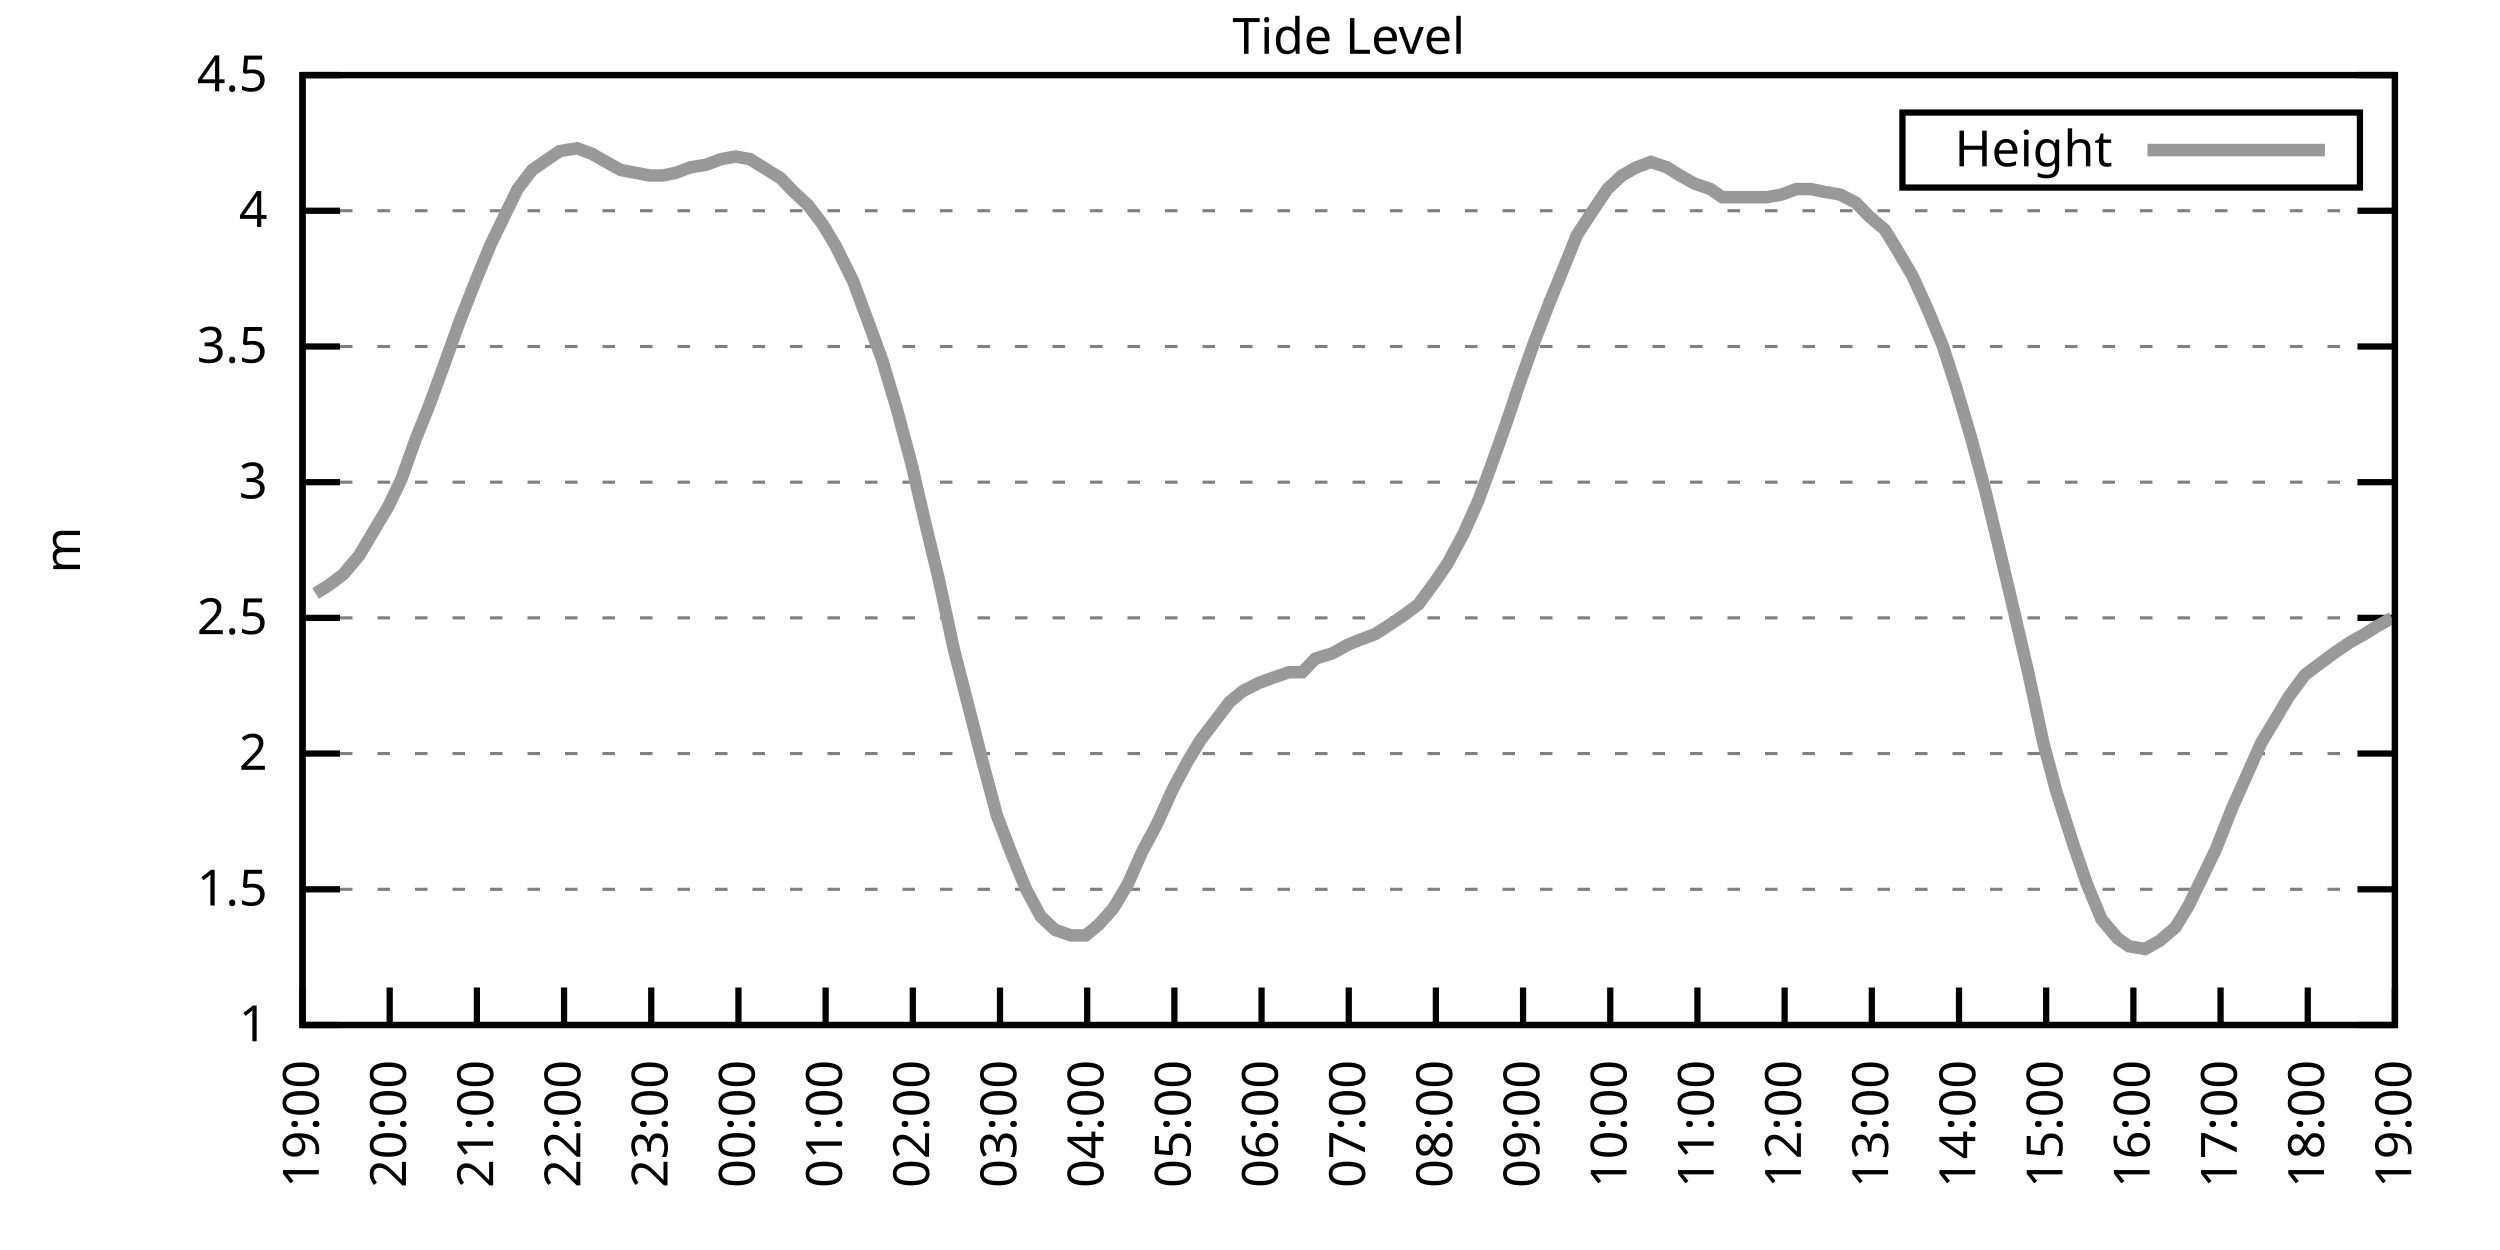
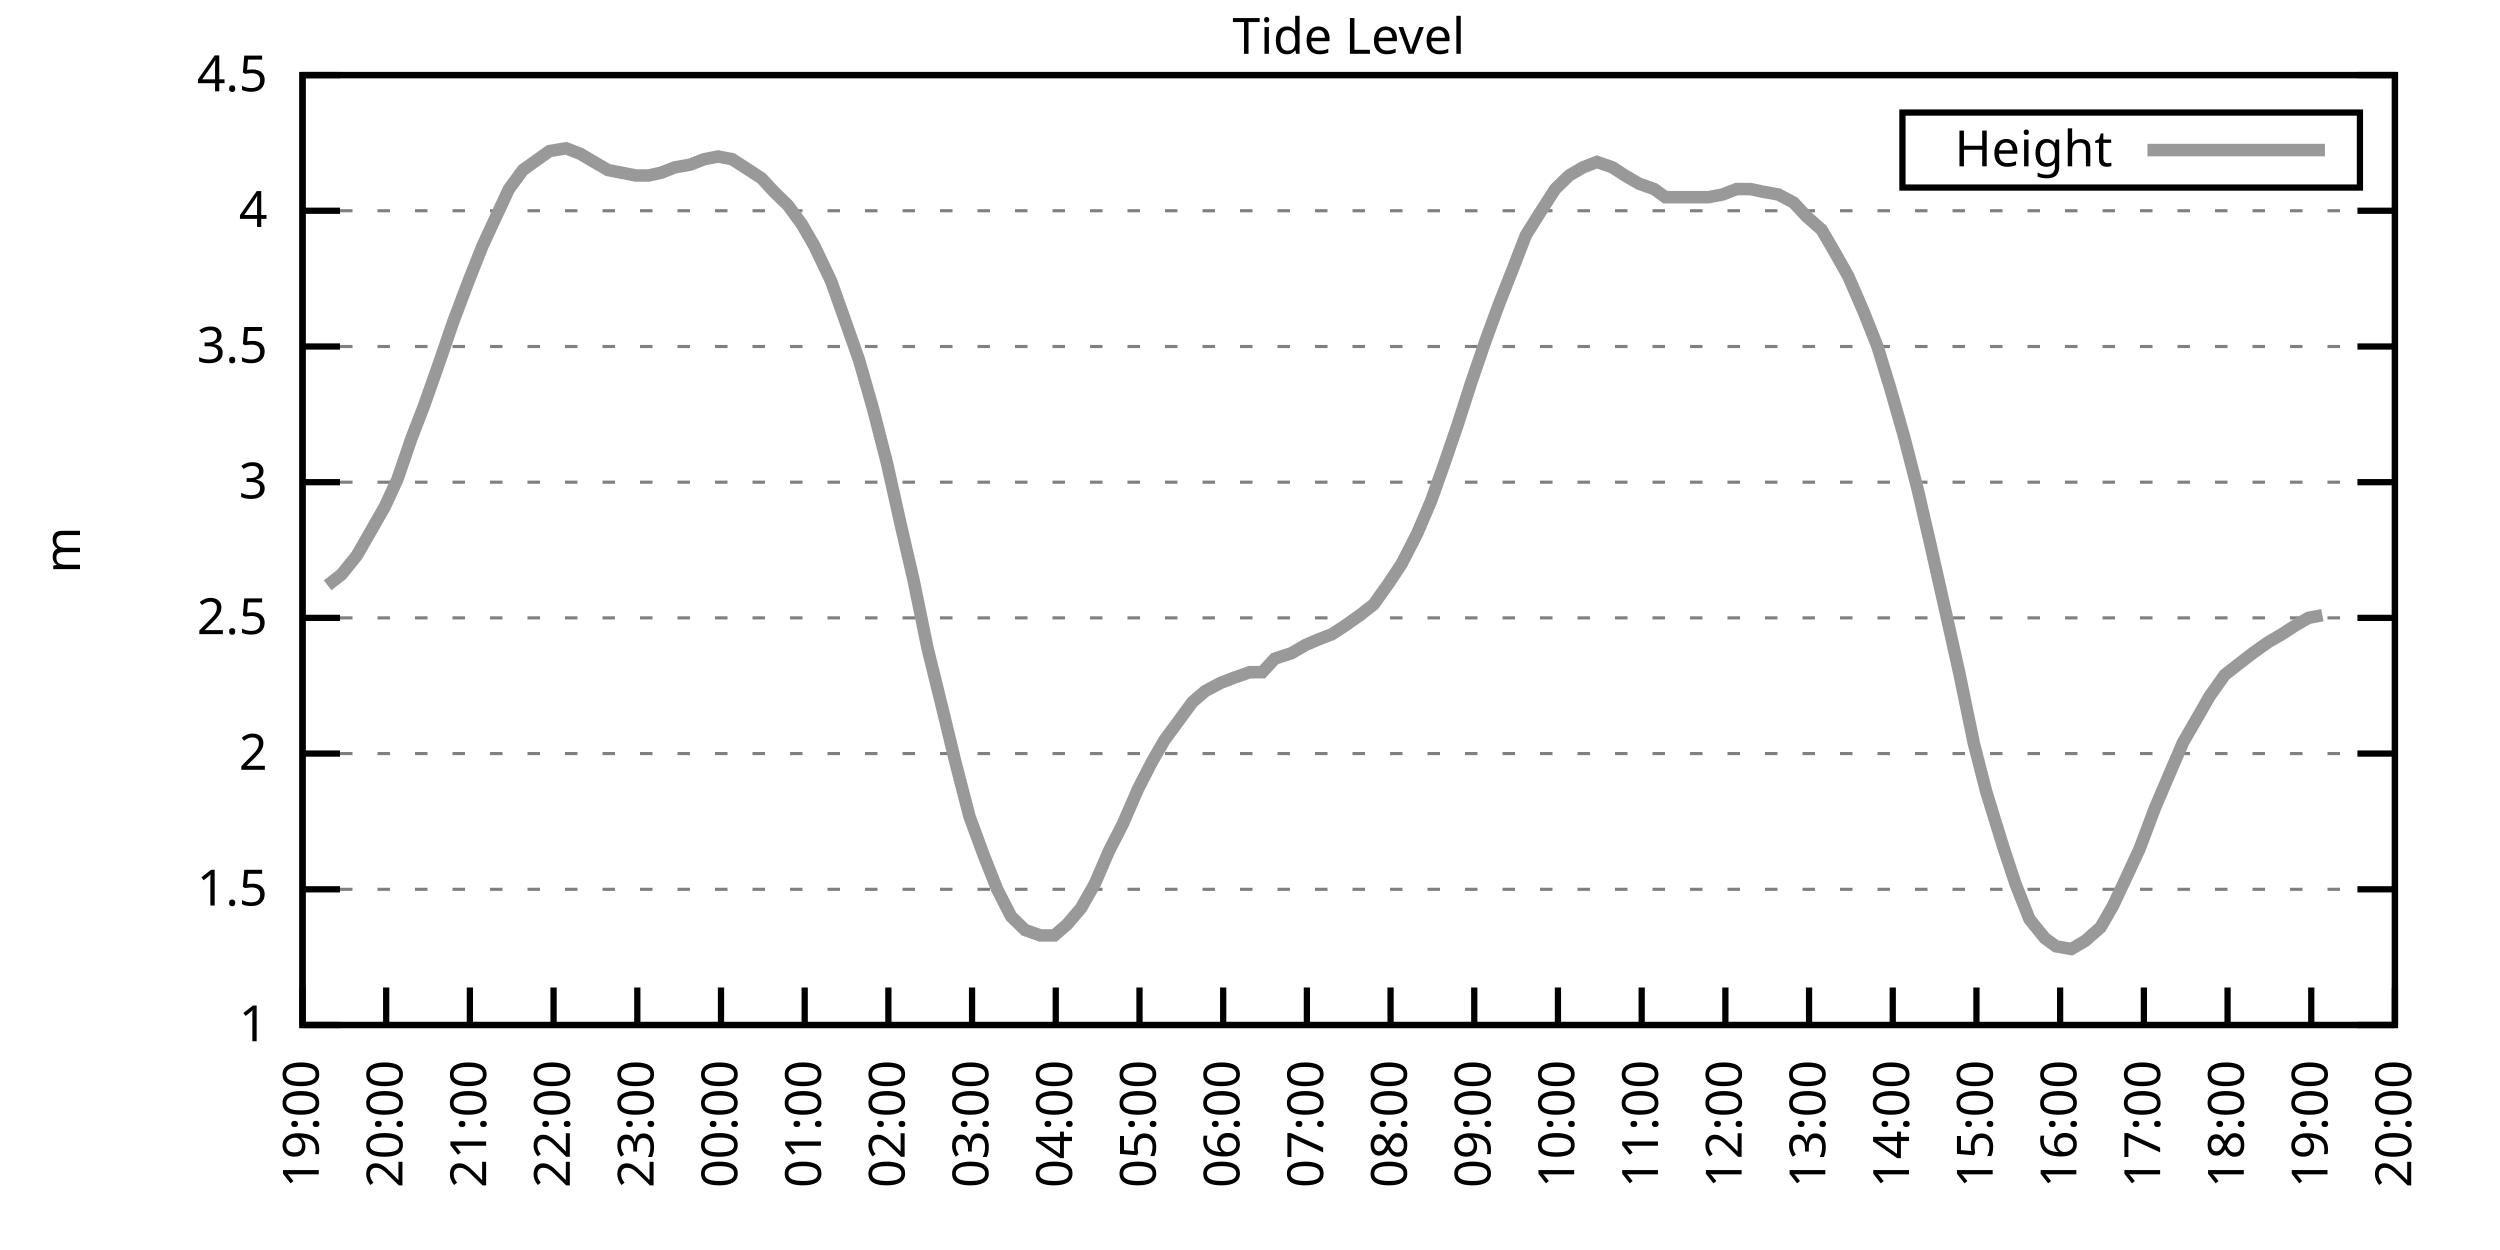
<svg xmlns="http://www.w3.org/2000/svg" xmlns:xlink="http://www.w3.org/1999/xlink" width="400" height="200" viewBox="0 0 400 200">
  <g id="gnuplot_canvas">
    <rect x="0" y="0" width="400" height="200" fill="none" />
    <defs>
      <circle id="gpDot" r="0.5" stroke-width="0.5" stroke="currentColor" />
      <path id="gpPt0" stroke-width="0.333" stroke="currentColor" d="M-1,0 h2 M0,-1 v2" />
      <path id="gpPt1" stroke-width="0.333" stroke="currentColor" d="M-1,-1 L1,1 M1,-1 L-1,1" />
      <path id="gpPt2" stroke-width="0.333" stroke="currentColor" d="M-1,0 L1,0 M0,-1 L0,1 M-1,-1 L1,1 M-1,1 L1,-1" />
      <rect id="gpPt3" stroke-width="0.333" stroke="currentColor" x="-1" y="-1" width="2" height="2" />
      <rect id="gpPt4" stroke-width="0.333" stroke="currentColor" fill="currentColor" x="-1" y="-1" width="2" height="2" />
      <circle id="gpPt5" stroke-width="0.333" stroke="currentColor" cx="0" cy="0" r="1" />
      <use xlink:href="#gpPt5" id="gpPt6" fill="currentColor" stroke="none" />
      <path id="gpPt7" stroke-width="0.333" stroke="currentColor" d="M0,-1.33 L-1.33,0.67 L1.33,0.67 z" />
      <use xlink:href="#gpPt7" id="gpPt8" fill="currentColor" stroke="none" />
      <use xlink:href="#gpPt7" id="gpPt9" stroke="currentColor" transform="rotate(180)" />
      <use xlink:href="#gpPt9" id="gpPt10" fill="currentColor" stroke="none" />
      <use xlink:href="#gpPt3" id="gpPt11" stroke="currentColor" transform="rotate(45)" />
      <use xlink:href="#gpPt11" id="gpPt12" fill="currentColor" stroke="none" />
      <path id="gpPt13" stroke-width="0.333" stroke="currentColor" d="M0,1.330 L1.265,0.411 L0.782,-1.067 L-0.782,-1.076 L-1.265,0.411 z" />
      <use xlink:href="#gpPt13" id="gpPt14" fill="currentColor" stroke="none" />
      <filter id="textbox" filterUnits="objectBoundingBox" x="0" y="0" height="1" width="1">
        <feFlood flood-color="white" flood-opacity="1" result="bgnd" />
        <feComposite in="SourceGraphic" in2="bgnd" operator="atop" />
      </filter>
      <filter id="greybox" filterUnits="objectBoundingBox" x="0" y="0" height="1" width="1">
        <feFlood flood-color="lightgrey" flood-opacity="1" result="grey" />
        <feComposite in="SourceGraphic" in2="grey" operator="atop" />
      </filter>
    </defs>
    <g fill="none" color="white" stroke="currentColor" stroke-width="1.00" stroke-linecap="butt" stroke-linejoin="miter">
</g>
    <g fill="none" color="black" stroke="currentColor" stroke-width="1.00" stroke-linecap="butt" stroke-linejoin="miter">
      <g stroke="none" shape-rendering="crispEdges">
        <polygon fill="rgb(255, 255, 255)" points="48.40,164.00 383.18,164.00 383.18,12.02 48.40,12.02 " />
      </g>
    </g>
    <g fill="none" color="black" stroke="currentColor" stroke-width="1.00" stroke-linecap="butt" stroke-linejoin="miter">
</g>
    <g fill="none" color="black" stroke="black" stroke-width="0.50" stroke-linecap="butt" stroke-linejoin="miter">
</g>
    <g fill="none" color="gray" stroke="currentColor" stroke-width="0.50" stroke-linecap="butt" stroke-linejoin="miter">
      <path stroke="gray" stroke-dasharray="2,4" class="gridline" d="M48.40,164.00 L383.19,164.00  " />
    </g>
    <g fill="none" color="gray" stroke="gray" stroke-width="1.00" stroke-linecap="butt" stroke-linejoin="miter">
</g>
    <g fill="none" color="black" stroke="currentColor" stroke-width="1.00" stroke-linecap="butt" stroke-linejoin="miter">
      <path stroke="black" d="M48.40,164.00 L54.40,164.00 M383.19,164.00 L377.19,164.00  " />
      <g transform="translate(42.80,166.60)" stroke="none" fill="black" font-family="Sans" font-size="8.00" text-anchor="end">
        <text>
          <tspan font-family="Sans"> 1</tspan>
        </text>
      </g>
    </g>
    <g fill="none" color="black" stroke="currentColor" stroke-width="1.00" stroke-linecap="butt" stroke-linejoin="miter">
</g>
    <g fill="none" color="black" stroke="black" stroke-width="0.50" stroke-linecap="butt" stroke-linejoin="miter">
</g>
    <g fill="none" color="gray" stroke="currentColor" stroke-width="0.50" stroke-linecap="butt" stroke-linejoin="miter">
      <path stroke="gray" stroke-dasharray="2,4" class="gridline" d="M48.40,142.29 L383.19,142.29  " />
    </g>
    <g fill="none" color="gray" stroke="gray" stroke-width="1.00" stroke-linecap="butt" stroke-linejoin="miter">
</g>
    <g fill="none" color="black" stroke="currentColor" stroke-width="1.00" stroke-linecap="butt" stroke-linejoin="miter">
      <path stroke="black" d="M48.40,142.29 L54.40,142.29 M383.19,142.29 L377.19,142.29  " />
      <g transform="translate(42.80,144.89)" stroke="none" fill="black" font-family="Sans" font-size="8.00" text-anchor="end">
        <text>
          <tspan font-family="Sans"> 1.5</tspan>
        </text>
      </g>
    </g>
    <g fill="none" color="black" stroke="currentColor" stroke-width="1.00" stroke-linecap="butt" stroke-linejoin="miter">
</g>
    <g fill="none" color="black" stroke="black" stroke-width="0.50" stroke-linecap="butt" stroke-linejoin="miter">
</g>
    <g fill="none" color="gray" stroke="currentColor" stroke-width="0.50" stroke-linecap="butt" stroke-linejoin="miter">
      <path stroke="gray" stroke-dasharray="2,4" class="gridline" d="M48.40,120.57 L383.19,120.57  " />
    </g>
    <g fill="none" color="gray" stroke="gray" stroke-width="1.00" stroke-linecap="butt" stroke-linejoin="miter">
</g>
    <g fill="none" color="black" stroke="currentColor" stroke-width="1.00" stroke-linecap="butt" stroke-linejoin="miter">
      <path stroke="black" d="M48.40,120.57 L54.40,120.57 M383.19,120.57 L377.19,120.57  " />
      <g transform="translate(42.80,123.17)" stroke="none" fill="black" font-family="Sans" font-size="8.00" text-anchor="end">
        <text>
          <tspan font-family="Sans"> 2</tspan>
        </text>
      </g>
    </g>
    <g fill="none" color="black" stroke="currentColor" stroke-width="1.00" stroke-linecap="butt" stroke-linejoin="miter">
</g>
    <g fill="none" color="black" stroke="black" stroke-width="0.50" stroke-linecap="butt" stroke-linejoin="miter">
</g>
    <g fill="none" color="gray" stroke="currentColor" stroke-width="0.50" stroke-linecap="butt" stroke-linejoin="miter">
      <path stroke="gray" stroke-dasharray="2,4" class="gridline" d="M48.40,98.86 L383.19,98.86  " />
    </g>
    <g fill="none" color="gray" stroke="gray" stroke-width="1.00" stroke-linecap="butt" stroke-linejoin="miter">
</g>
    <g fill="none" color="black" stroke="currentColor" stroke-width="1.00" stroke-linecap="butt" stroke-linejoin="miter">
      <path stroke="black" d="M48.40,98.86 L54.40,98.86 M383.19,98.86 L377.19,98.86  " />
      <g transform="translate(42.80,101.46)" stroke="none" fill="black" font-family="Sans" font-size="8.00" text-anchor="end">
        <text>
          <tspan font-family="Sans"> 2.5</tspan>
        </text>
      </g>
    </g>
    <g fill="none" color="black" stroke="currentColor" stroke-width="1.00" stroke-linecap="butt" stroke-linejoin="miter">
</g>
    <g fill="none" color="black" stroke="black" stroke-width="0.50" stroke-linecap="butt" stroke-linejoin="miter">
</g>
    <g fill="none" color="gray" stroke="currentColor" stroke-width="0.50" stroke-linecap="butt" stroke-linejoin="miter">
      <path stroke="gray" stroke-dasharray="2,4" class="gridline" d="M48.40,77.15 L383.19,77.15  " />
    </g>
    <g fill="none" color="gray" stroke="gray" stroke-width="1.00" stroke-linecap="butt" stroke-linejoin="miter">
</g>
    <g fill="none" color="black" stroke="currentColor" stroke-width="1.00" stroke-linecap="butt" stroke-linejoin="miter">
      <path stroke="black" d="M48.40,77.15 L54.40,77.15 M383.19,77.15 L377.19,77.15  " />
      <g transform="translate(42.80,79.75)" stroke="none" fill="black" font-family="Sans" font-size="8.00" text-anchor="end">
        <text>
          <tspan font-family="Sans"> 3</tspan>
        </text>
      </g>
    </g>
    <g fill="none" color="black" stroke="currentColor" stroke-width="1.00" stroke-linecap="butt" stroke-linejoin="miter">
</g>
    <g fill="none" color="black" stroke="black" stroke-width="0.50" stroke-linecap="butt" stroke-linejoin="miter">
</g>
    <g fill="none" color="gray" stroke="currentColor" stroke-width="0.50" stroke-linecap="butt" stroke-linejoin="miter">
      <path stroke="gray" stroke-dasharray="2,4" class="gridline" d="M48.40,55.44 L383.19,55.44  " />
    </g>
    <g fill="none" color="gray" stroke="gray" stroke-width="1.00" stroke-linecap="butt" stroke-linejoin="miter">
</g>
    <g fill="none" color="black" stroke="currentColor" stroke-width="1.00" stroke-linecap="butt" stroke-linejoin="miter">
      <path stroke="black" d="M48.40,55.44 L54.40,55.44 M383.19,55.44 L377.19,55.44  " />
      <g transform="translate(42.80,58.04)" stroke="none" fill="black" font-family="Sans" font-size="8.00" text-anchor="end">
        <text>
          <tspan font-family="Sans"> 3.5</tspan>
        </text>
      </g>
    </g>
    <g fill="none" color="black" stroke="currentColor" stroke-width="1.00" stroke-linecap="butt" stroke-linejoin="miter">
</g>
    <g fill="none" color="black" stroke="black" stroke-width="0.50" stroke-linecap="butt" stroke-linejoin="miter">
</g>
    <g fill="none" color="gray" stroke="currentColor" stroke-width="0.50" stroke-linecap="butt" stroke-linejoin="miter">
      <path stroke="gray" stroke-dasharray="2,4" class="gridline" d="M48.40,33.72 L383.19,33.72  " />
    </g>
    <g fill="none" color="gray" stroke="gray" stroke-width="1.00" stroke-linecap="butt" stroke-linejoin="miter">
</g>
    <g fill="none" color="black" stroke="currentColor" stroke-width="1.00" stroke-linecap="butt" stroke-linejoin="miter">
      <path stroke="black" d="M48.40,33.72 L54.40,33.72 M383.19,33.72 L377.19,33.72  " />
      <g transform="translate(42.80,36.32)" stroke="none" fill="black" font-family="Sans" font-size="8.00" text-anchor="end">
        <text>
          <tspan font-family="Sans"> 4</tspan>
        </text>
      </g>
    </g>
    <g fill="none" color="black" stroke="currentColor" stroke-width="1.00" stroke-linecap="butt" stroke-linejoin="miter">
</g>
    <g fill="none" color="black" stroke="black" stroke-width="0.50" stroke-linecap="butt" stroke-linejoin="miter">
</g>
    <g fill="none" color="gray" stroke="currentColor" stroke-width="0.50" stroke-linecap="butt" stroke-linejoin="miter">
      <path stroke="gray" stroke-dasharray="2,4" class="gridline" d="M48.40,12.01 L383.19,12.01  " />
    </g>
    <g fill="none" color="gray" stroke="gray" stroke-width="1.00" stroke-linecap="butt" stroke-linejoin="miter">
</g>
    <g fill="none" color="black" stroke="currentColor" stroke-width="1.00" stroke-linecap="butt" stroke-linejoin="miter">
      <path stroke="black" d="M48.40,12.01 L54.40,12.01 M383.19,12.01 L377.19,12.01  " />
      <g transform="translate(42.80,14.61)" stroke="none" fill="black" font-family="Sans" font-size="8.00" text-anchor="end">
        <text>
          <tspan font-family="Sans"> 4.5</tspan>
        </text>
      </g>
    </g>
    <g fill="none" color="black" stroke="currentColor" stroke-width="1.00" stroke-linecap="butt" stroke-linejoin="miter">
      <path stroke="black" d="M48.40,164.00 L48.40,158.00  " />
      <g transform="translate(51.00,169.60) rotate(270.00)" stroke="none" fill="black" font-family="Sans" font-size="8.00" text-anchor="end">
        <text>
          <tspan font-family="Sans">19:00</tspan>
        </text>
      </g>
    </g>
    <g fill="none" color="black" stroke="currentColor" stroke-width="1.00" stroke-linecap="butt" stroke-linejoin="miter">
-       <path stroke="black" d="M62.35,164.00 L62.35,158.00  " />
-       <g transform="translate(64.95,169.60) rotate(270.00)" stroke="none" fill="black" font-family="Sans" font-size="8.00" text-anchor="end">
+       <path stroke="black" d="M61.79,164.00 L61.79,158.00  " />
+       <g transform="translate(64.39,169.60) rotate(270.00)" stroke="none" fill="black" font-family="Sans" font-size="8.00" text-anchor="end">
        <text>
          <tspan font-family="Sans">20:00</tspan>
        </text>
      </g>
    </g>
    <g fill="none" color="black" stroke="currentColor" stroke-width="1.00" stroke-linecap="butt" stroke-linejoin="miter">
-       <path stroke="black" d="M76.30,164.00 L76.30,158.00  " />
-       <g transform="translate(78.90,169.60) rotate(270.00)" stroke="none" fill="black" font-family="Sans" font-size="8.00" text-anchor="end">
+       <path stroke="black" d="M75.18,164.00 L75.18,158.00  " />
+       <g transform="translate(77.78,169.60) rotate(270.00)" stroke="none" fill="black" font-family="Sans" font-size="8.00" text-anchor="end">
        <text>
          <tspan font-family="Sans">21:00</tspan>
        </text>
      </g>
    </g>
    <g fill="none" color="black" stroke="currentColor" stroke-width="1.00" stroke-linecap="butt" stroke-linejoin="miter">
-       <path stroke="black" d="M90.25,164.00 L90.25,158.00  " />
-       <g transform="translate(92.85,169.60) rotate(270.00)" stroke="none" fill="black" font-family="Sans" font-size="8.00" text-anchor="end">
+       <path stroke="black" d="M88.57,164.00 L88.57,158.00  " />
+       <g transform="translate(91.17,169.60) rotate(270.00)" stroke="none" fill="black" font-family="Sans" font-size="8.00" text-anchor="end">
        <text>
          <tspan font-family="Sans">22:00</tspan>
        </text>
      </g>
    </g>
    <g fill="none" color="black" stroke="currentColor" stroke-width="1.00" stroke-linecap="butt" stroke-linejoin="miter">
-       <path stroke="black" d="M104.20,164.00 L104.20,158.00  " />
-       <g transform="translate(106.80,169.60) rotate(270.00)" stroke="none" fill="black" font-family="Sans" font-size="8.00" text-anchor="end">
+       <path stroke="black" d="M101.97,164.00 L101.97,158.00  " />
+       <g transform="translate(104.57,169.60) rotate(270.00)" stroke="none" fill="black" font-family="Sans" font-size="8.00" text-anchor="end">
        <text>
          <tspan font-family="Sans">23:00</tspan>
        </text>
      </g>
    </g>
    <g fill="none" color="black" stroke="currentColor" stroke-width="1.00" stroke-linecap="butt" stroke-linejoin="miter">
-       <path stroke="black" d="M118.15,164.00 L118.15,158.00  " />
-       <g transform="translate(120.75,169.60) rotate(270.00)" stroke="none" fill="black" font-family="Sans" font-size="8.00" text-anchor="end">
+       <path stroke="black" d="M115.36,164.00 L115.36,158.00  " />
+       <g transform="translate(117.96,169.60) rotate(270.00)" stroke="none" fill="black" font-family="Sans" font-size="8.00" text-anchor="end">
        <text>
          <tspan font-family="Sans">00:00</tspan>
        </text>
      </g>
    </g>
    <g fill="none" color="black" stroke="currentColor" stroke-width="1.00" stroke-linecap="butt" stroke-linejoin="miter">
-       <path stroke="black" d="M132.10,164.00 L132.10,158.00  " />
-       <g transform="translate(134.70,169.60) rotate(270.00)" stroke="none" fill="black" font-family="Sans" font-size="8.00" text-anchor="end">
+       <path stroke="black" d="M128.75,164.00 L128.75,158.00  " />
+       <g transform="translate(131.35,169.60) rotate(270.00)" stroke="none" fill="black" font-family="Sans" font-size="8.00" text-anchor="end">
        <text>
          <tspan font-family="Sans">01:00</tspan>
        </text>
      </g>
    </g>
    <g fill="none" color="black" stroke="currentColor" stroke-width="1.00" stroke-linecap="butt" stroke-linejoin="miter">
-       <path stroke="black" d="M146.05,164.00 L146.05,158.00  " />
-       <g transform="translate(148.65,169.60) rotate(270.00)" stroke="none" fill="black" font-family="Sans" font-size="8.00" text-anchor="end">
+       <path stroke="black" d="M142.14,164.00 L142.14,158.00  " />
+       <g transform="translate(144.74,169.60) rotate(270.00)" stroke="none" fill="black" font-family="Sans" font-size="8.00" text-anchor="end">
        <text>
          <tspan font-family="Sans">02:00</tspan>
        </text>
      </g>
    </g>
    <g fill="none" color="black" stroke="currentColor" stroke-width="1.00" stroke-linecap="butt" stroke-linejoin="miter">
-       <path stroke="black" d="M160.00,164.00 L160.00,158.00  " />
-       <g transform="translate(162.60,169.60) rotate(270.00)" stroke="none" fill="black" font-family="Sans" font-size="8.00" text-anchor="end">
+       <path stroke="black" d="M155.53,164.00 L155.53,158.00  " />
+       <g transform="translate(158.13,169.60) rotate(270.00)" stroke="none" fill="black" font-family="Sans" font-size="8.00" text-anchor="end">
        <text>
          <tspan font-family="Sans">03:00</tspan>
        </text>
      </g>
    </g>
    <g fill="none" color="black" stroke="currentColor" stroke-width="1.00" stroke-linecap="butt" stroke-linejoin="miter">
-       <path stroke="black" d="M173.95,164.00 L173.95,158.00  " />
-       <g transform="translate(176.55,169.60) rotate(270.00)" stroke="none" fill="black" font-family="Sans" font-size="8.00" text-anchor="end">
+       <path stroke="black" d="M168.92,164.00 L168.92,158.00  " />
+       <g transform="translate(171.52,169.60) rotate(270.00)" stroke="none" fill="black" font-family="Sans" font-size="8.00" text-anchor="end">
        <text>
          <tspan font-family="Sans">04:00</tspan>
        </text>
      </g>
    </g>
    <g fill="none" color="black" stroke="currentColor" stroke-width="1.00" stroke-linecap="butt" stroke-linejoin="miter">
-       <path stroke="black" d="M187.90,164.00 L187.90,158.00  " />
-       <g transform="translate(190.50,169.60) rotate(270.00)" stroke="none" fill="black" font-family="Sans" font-size="8.00" text-anchor="end">
+       <path stroke="black" d="M182.32,164.00 L182.32,158.00  " />
+       <g transform="translate(184.92,169.60) rotate(270.00)" stroke="none" fill="black" font-family="Sans" font-size="8.00" text-anchor="end">
        <text>
          <tspan font-family="Sans">05:00</tspan>
        </text>
      </g>
    </g>
    <g fill="none" color="black" stroke="currentColor" stroke-width="1.00" stroke-linecap="butt" stroke-linejoin="miter">
-       <path stroke="black" d="M201.85,164.00 L201.85,158.00  " />
-       <g transform="translate(204.45,169.60) rotate(270.00)" stroke="none" fill="black" font-family="Sans" font-size="8.00" text-anchor="end">
+       <path stroke="black" d="M195.71,164.00 L195.71,158.00  " />
+       <g transform="translate(198.31,169.60) rotate(270.00)" stroke="none" fill="black" font-family="Sans" font-size="8.00" text-anchor="end">
        <text>
          <tspan font-family="Sans">06:00</tspan>
        </text>
      </g>
    </g>
    <g fill="none" color="black" stroke="currentColor" stroke-width="1.00" stroke-linecap="butt" stroke-linejoin="miter">
-       <path stroke="black" d="M215.80,164.00 L215.80,158.00  " />
-       <g transform="translate(218.40,169.60) rotate(270.00)" stroke="none" fill="black" font-family="Sans" font-size="8.00" text-anchor="end">
+       <path stroke="black" d="M209.10,164.00 L209.10,158.00  " />
+       <g transform="translate(211.70,169.60) rotate(270.00)" stroke="none" fill="black" font-family="Sans" font-size="8.00" text-anchor="end">
        <text>
          <tspan font-family="Sans">07:00</tspan>
        </text>
      </g>
    </g>
    <g fill="none" color="black" stroke="currentColor" stroke-width="1.00" stroke-linecap="butt" stroke-linejoin="miter">
-       <path stroke="black" d="M229.74,164.00 L229.74,158.00  " />
-       <g transform="translate(232.34,169.60) rotate(270.00)" stroke="none" fill="black" font-family="Sans" font-size="8.00" text-anchor="end">
+       <path stroke="black" d="M222.49,164.00 L222.49,158.00  " />
+       <g transform="translate(225.09,169.60) rotate(270.00)" stroke="none" fill="black" font-family="Sans" font-size="8.00" text-anchor="end">
        <text>
          <tspan font-family="Sans">08:00</tspan>
        </text>
      </g>
    </g>
    <g fill="none" color="black" stroke="currentColor" stroke-width="1.00" stroke-linecap="butt" stroke-linejoin="miter">
-       <path stroke="black" d="M243.69,164.00 L243.69,158.00  " />
-       <g transform="translate(246.29,169.60) rotate(270.00)" stroke="none" fill="black" font-family="Sans" font-size="8.00" text-anchor="end">
+       <path stroke="black" d="M235.88,164.00 L235.88,158.00  " />
+       <g transform="translate(238.48,169.60) rotate(270.00)" stroke="none" fill="black" font-family="Sans" font-size="8.00" text-anchor="end">
        <text>
          <tspan font-family="Sans">09:00</tspan>
        </text>
      </g>
    </g>
    <g fill="none" color="black" stroke="currentColor" stroke-width="1.00" stroke-linecap="butt" stroke-linejoin="miter">
-       <path stroke="black" d="M257.64,164.00 L257.64,158.00  " />
-       <g transform="translate(260.24,169.60) rotate(270.00)" stroke="none" fill="black" font-family="Sans" font-size="8.00" text-anchor="end">
+       <path stroke="black" d="M249.27,164.00 L249.27,158.00  " />
+       <g transform="translate(251.87,169.60) rotate(270.00)" stroke="none" fill="black" font-family="Sans" font-size="8.00" text-anchor="end">
        <text>
          <tspan font-family="Sans">10:00</tspan>
        </text>
      </g>
    </g>
    <g fill="none" color="black" stroke="currentColor" stroke-width="1.00" stroke-linecap="butt" stroke-linejoin="miter">
-       <path stroke="black" d="M271.59,164.00 L271.59,158.00  " />
-       <g transform="translate(274.19,169.60) rotate(270.00)" stroke="none" fill="black" font-family="Sans" font-size="8.00" text-anchor="end">
+       <path stroke="black" d="M262.67,164.00 L262.67,158.00  " />
+       <g transform="translate(265.27,169.60) rotate(270.00)" stroke="none" fill="black" font-family="Sans" font-size="8.00" text-anchor="end">
        <text>
          <tspan font-family="Sans">11:00</tspan>
        </text>
      </g>
    </g>
    <g fill="none" color="black" stroke="currentColor" stroke-width="1.00" stroke-linecap="butt" stroke-linejoin="miter">
-       <path stroke="black" d="M285.54,164.00 L285.54,158.00  " />
-       <g transform="translate(288.14,169.60) rotate(270.00)" stroke="none" fill="black" font-family="Sans" font-size="8.00" text-anchor="end">
+       <path stroke="black" d="M276.06,164.00 L276.06,158.00  " />
+       <g transform="translate(278.66,169.60) rotate(270.00)" stroke="none" fill="black" font-family="Sans" font-size="8.00" text-anchor="end">
        <text>
          <tspan font-family="Sans">12:00</tspan>
        </text>
      </g>
    </g>
    <g fill="none" color="black" stroke="currentColor" stroke-width="1.00" stroke-linecap="butt" stroke-linejoin="miter">
-       <path stroke="black" d="M299.49,164.00 L299.49,158.00  " />
-       <g transform="translate(302.09,169.60) rotate(270.00)" stroke="none" fill="black" font-family="Sans" font-size="8.00" text-anchor="end">
+       <path stroke="black" d="M289.45,164.00 L289.45,158.00  " />
+       <g transform="translate(292.05,169.60) rotate(270.00)" stroke="none" fill="black" font-family="Sans" font-size="8.00" text-anchor="end">
        <text>
          <tspan font-family="Sans">13:00</tspan>
        </text>
      </g>
    </g>
    <g fill="none" color="black" stroke="currentColor" stroke-width="1.00" stroke-linecap="butt" stroke-linejoin="miter">
-       <path stroke="black" d="M313.44,164.00 L313.44,158.00  " />
-       <g transform="translate(316.04,169.60) rotate(270.00)" stroke="none" fill="black" font-family="Sans" font-size="8.00" text-anchor="end">
+       <path stroke="black" d="M302.84,164.00 L302.84,158.00  " />
+       <g transform="translate(305.44,169.60) rotate(270.00)" stroke="none" fill="black" font-family="Sans" font-size="8.00" text-anchor="end">
        <text>
          <tspan font-family="Sans">14:00</tspan>
        </text>
      </g>
    </g>
    <g fill="none" color="black" stroke="currentColor" stroke-width="1.00" stroke-linecap="butt" stroke-linejoin="miter">
-       <path stroke="black" d="M327.39,164.00 L327.39,158.00  " />
-       <g transform="translate(329.99,169.60) rotate(270.00)" stroke="none" fill="black" font-family="Sans" font-size="8.00" text-anchor="end">
+       <path stroke="black" d="M316.23,164.00 L316.23,158.00  " />
+       <g transform="translate(318.83,169.60) rotate(270.00)" stroke="none" fill="black" font-family="Sans" font-size="8.00" text-anchor="end">
        <text>
          <tspan font-family="Sans">15:00</tspan>
        </text>
      </g>
    </g>
    <g fill="none" color="black" stroke="currentColor" stroke-width="1.00" stroke-linecap="butt" stroke-linejoin="miter">
-       <path stroke="black" d="M341.34,164.00 L341.34,158.00  " />
-       <g transform="translate(343.94,169.60) rotate(270.00)" stroke="none" fill="black" font-family="Sans" font-size="8.00" text-anchor="end">
+       <path stroke="black" d="M329.62,164.00 L329.62,158.00  " />
+       <g transform="translate(332.22,169.60) rotate(270.00)" stroke="none" fill="black" font-family="Sans" font-size="8.00" text-anchor="end">
        <text>
          <tspan font-family="Sans">16:00</tspan>
        </text>
      </g>
    </g>
    <g fill="none" color="black" stroke="currentColor" stroke-width="1.00" stroke-linecap="butt" stroke-linejoin="miter">
-       <path stroke="black" d="M355.29,164.00 L355.29,158.00  " />
-       <g transform="translate(357.89,169.60) rotate(270.00)" stroke="none" fill="black" font-family="Sans" font-size="8.00" text-anchor="end">
+       <path stroke="black" d="M343.02,164.00 L343.02,158.00  " />
+       <g transform="translate(345.62,169.60) rotate(270.00)" stroke="none" fill="black" font-family="Sans" font-size="8.00" text-anchor="end">
        <text>
          <tspan font-family="Sans">17:00</tspan>
        </text>
      </g>
    </g>
    <g fill="none" color="black" stroke="currentColor" stroke-width="1.00" stroke-linecap="butt" stroke-linejoin="miter">
-       <path stroke="black" d="M369.24,164.00 L369.24,158.00  " />
-       <g transform="translate(371.84,169.60) rotate(270.00)" stroke="none" fill="black" font-family="Sans" font-size="8.00" text-anchor="end">
+       <path stroke="black" d="M356.41,164.00 L356.41,158.00  " />
+       <g transform="translate(359.01,169.60) rotate(270.00)" stroke="none" fill="black" font-family="Sans" font-size="8.00" text-anchor="end">
        <text>
          <tspan font-family="Sans">18:00</tspan>
+         </text>
+       </g>
+     </g>
+     <g fill="none" color="black" stroke="currentColor" stroke-width="1.00" stroke-linecap="butt" stroke-linejoin="miter">
+       <path stroke="black" d="M369.80,164.00 L369.80,158.00  " />
+       <g transform="translate(372.40,169.60) rotate(270.00)" stroke="none" fill="black" font-family="Sans" font-size="8.00" text-anchor="end">
+         <text>
+           <tspan font-family="Sans">19:00</tspan>
        </text>
      </g>
    </g>
    <g fill="none" color="black" stroke="currentColor" stroke-width="1.00" stroke-linecap="butt" stroke-linejoin="miter">
      <path stroke="black" d="M383.19,164.00 L383.19,158.00  " />
      <g transform="translate(385.79,169.60) rotate(270.00)" stroke="none" fill="black" font-family="Sans" font-size="8.00" text-anchor="end">
        <text>
-           <tspan font-family="Sans">19:00</tspan>
+           <tspan font-family="Sans">20:00</tspan>
        </text>
      </g>
    </g>
    <g fill="none" color="black" stroke="currentColor" stroke-width="1.00" stroke-linecap="butt" stroke-linejoin="miter">
</g>
    <g fill="none" color="black" stroke="currentColor" stroke-width="1.00" stroke-linecap="butt" stroke-linejoin="miter">
      <path stroke="black" d="M48.40,12.01 L48.40,164.00 L383.19,164.00 L383.19,12.01 L48.40,12.01 Z  " />
    </g>
    <g fill="none" color="black" stroke="currentColor" stroke-width="1.00" stroke-linecap="butt" stroke-linejoin="miter">
</g>
    <g fill="none" color="black" stroke="currentColor" stroke-width="1.00" stroke-linecap="butt" stroke-linejoin="miter">
      <path stroke="black" d="M304.39,30.01 L304.39,18.01 L377.59,18.01 L377.59,30.01 L304.39,30.01 Z  " />
    </g>
    <g id="Tide_level_plot_1">
      <g fill="none" color="white" stroke="black" stroke-width="2.00" stroke-linecap="butt" stroke-linejoin="miter">
</g>
      <g fill="none" color="black" stroke="currentColor" stroke-width="2.00" stroke-linecap="butt" stroke-linejoin="miter">
        <g transform="translate(337.99,26.61)" stroke="none" fill="black" font-family="Sans" font-size="8.00" text-anchor="end">
          <text>
            <tspan font-family="Sans">Height</tspan>
          </text>
        </g>
      </g>
      <g fill="none" color="black" stroke="currentColor" stroke-width="2.00" stroke-linecap="butt" stroke-linejoin="miter">
-         <path stroke="rgb(153, 153, 153)" d="M343.59,24.01 L371.99,24.01 M50.49,94.95 L52.58,93.65 L54.91,91.91 L57.47,88.87 L59.79,84.97 L62.12,81.06   L64.21,76.71 L66.53,70.20 L68.63,64.99 L71.18,58.04 L73.51,51.53 L76.07,45.01 L78.39,39.37 L80.48,35.03   L82.81,30.25 L85.13,27.21 L89.55,24.17 L92.34,23.73 L94.67,24.60 L96.99,25.91 L99.32,27.21 L101.64,27.64   L103.97,28.08 L106.06,28.08 L108.15,27.64 L110.48,26.77 L113.03,26.34 L115.36,25.47 L117.68,25.04 L120.01,25.47   L122.10,26.77 L124.89,28.51 L126.98,30.68 L129.31,32.85 L131.63,35.89 L133.72,39.37 L136.51,45.01 L138.61,50.66   L141.16,57.61 L143.49,65.42 L145.81,74.11 L148.14,84.10 L150.23,92.78 L152.56,103.64 L155.11,113.63 L157.21,121.88   L159.53,130.56 L161.86,136.64 L164.18,142.29 L166.51,146.63 L168.83,148.80 L171.39,149.67 L173.71,149.67 L175.81,147.93   L178.13,145.33 L180.46,141.42 L182.78,136.21 L185.11,131.86 L187.66,126.22 L189.99,121.88 L192.08,118.40 L194.41,115.36   L196.73,112.32 L198.82,110.59 L201.38,109.28 L203.71,108.42 L206.26,107.55 L208.36,107.55 L210.45,105.38 L213.24,104.51   L215.56,103.20 L217.65,102.34 L219.98,101.47 L222.07,100.16 L224.63,98.43 L226.95,96.69 L229.51,93.22 L231.60,90.18   L234.16,85.40 L236.49,80.19 L238.58,74.54 L240.90,68.03 L243.23,61.08 L245.55,54.57 L247.88,48.49 L250.20,42.84   L252.30,37.63 L254.85,33.72 L257.18,30.25 L259.50,28.08 L261.83,26.77 L264.15,25.91 L266.71,26.77 L268.80,28.08   L271.13,29.38 L273.69,30.25 L275.55,31.55 L278.10,31.55 L280.66,31.55 L282.75,31.55 L285.08,31.12 L287.40,30.25   L289.73,30.25 L291.82,30.68 L294.38,31.12 L296.94,32.42 L299.03,34.59 L301.58,36.76 L303.44,39.80 L306.00,44.15   L308.56,49.79 L310.88,55.44 L312.98,61.95 L315.30,69.77 L317.63,78.45 L319.72,87.14 L322.28,97.99 L324.60,107.98   L326.93,118.84 L329.02,126.65 L331.81,135.34 L333.90,141.42 L336.23,147.06 L338.78,150.10 L340.64,151.41 L343.20,151.84   L345.53,150.54 L348.08,148.37 L350.18,144.89 L352.50,140.12 L354.59,135.77 L357.15,129.26 L359.48,124.05 L361.80,118.84   L363.89,115.36 L366.22,111.45 L368.78,107.98 L371.10,106.24 L373.43,104.51 L375.98,102.77 L378.31,101.47 L380.40,100.16   L382.73,98.86  " />
+         <path stroke="rgb(153, 153, 153)" d="M343.59,24.01 L371.99,24.01 M52.42,93.65 L54.65,91.91 L57.10,88.87 L59.34,84.97 L61.57,81.06 L63.58,76.71   L65.81,70.20 L67.82,64.99 L70.27,58.04 L72.50,51.53 L74.96,45.01 L77.19,39.37 L79.20,35.03 L81.43,30.25   L83.66,27.21 L87.91,24.17 L90.58,23.73 L92.82,24.60 L95.05,25.91 L97.28,27.21 L99.51,27.64 L101.74,28.08   L103.75,28.08 L105.76,27.64 L107.99,26.77 L110.45,26.34 L112.68,25.47 L114.91,25.04 L117.14,25.47 L119.15,26.77   L121.83,28.51 L123.84,30.68 L126.07,32.85 L128.30,35.89 L130.31,39.37 L132.99,45.01 L135.00,50.66 L137.45,57.61   L139.69,65.42 L141.92,74.11 L144.15,84.10 L146.16,92.78 L148.39,103.64 L150.85,113.63 L152.85,121.88 L155.09,130.56   L157.32,136.64 L159.55,142.29 L161.78,146.63 L164.01,148.80 L166.47,149.67 L168.70,149.67 L170.71,147.93 L172.94,145.33   L175.17,141.42 L177.41,136.21 L179.64,131.86 L182.09,126.22 L184.32,121.88 L186.33,118.40 L188.57,115.36 L190.80,112.32   L192.81,110.59 L195.26,109.28 L197.49,108.42 L199.95,107.55 L201.96,107.55 L203.97,105.38 L206.64,104.51 L208.88,103.20   L210.88,102.34 L213.12,101.47 L215.13,100.16 L217.58,98.43 L219.81,96.69 L222.27,93.22 L224.28,90.18 L226.73,85.40   L228.96,80.19 L230.97,74.54 L233.20,68.03 L235.44,61.08 L237.67,54.57 L239.90,48.49 L242.13,42.84 L244.14,37.63   L246.60,33.72 L248.83,30.25 L251.06,28.08 L253.29,26.77 L255.52,25.91 L257.98,26.77 L259.99,28.08 L262.22,29.38   L264.67,30.25 L266.46,31.55 L268.92,31.55 L271.37,31.55 L273.38,31.55 L275.61,31.12 L277.84,30.25 L280.07,30.25   L282.08,30.68 L284.54,31.12 L286.99,32.42 L289.00,34.59 L291.46,36.76 L293.24,39.80 L295.70,44.15 L298.15,49.79   L300.39,55.44 L302.39,61.95 L304.63,69.77 L306.86,78.45 L308.87,87.14 L311.32,97.99 L313.55,107.98 L315.79,118.84   L317.79,126.65 L320.47,135.34 L322.48,141.42 L324.71,147.06 L327.17,150.10 L328.95,151.41 L331.41,151.84 L333.64,150.54   L336.10,148.37 L338.10,144.89 L340.34,140.12 L342.35,135.77 L344.80,129.26 L347.03,124.05 L349.26,118.84 L351.27,115.36   L353.51,111.45 L355.96,107.98 L358.19,106.24 L360.42,104.51 L362.88,102.77 L365.11,101.47 L367.12,100.16 L369.35,98.86   L371.58,98.43  " />
      </g>
    </g>
    <g fill="none" color="black" stroke="currentColor" stroke-width="2.00" stroke-linecap="butt" stroke-linejoin="miter">
</g>
    <g fill="none" color="black" stroke="black" stroke-width="1.00" stroke-linecap="butt" stroke-linejoin="miter">
</g>
    <g fill="none" color="black" stroke="currentColor" stroke-width="1.00" stroke-linecap="butt" stroke-linejoin="miter">
      <path stroke="black" d="M48.40,12.01 L48.40,164.00 L383.19,164.00 L383.19,12.01 L48.40,12.01 Z  " />
      <g transform="translate(12.80,88.01) rotate(270.00)" stroke="none" fill="black" font-family="Sans" font-size="8.00" text-anchor="middle">
        <text>
          <tspan font-family="Sans">m</tspan>
        </text>
      </g>
    </g>
    <g fill="none" color="black" stroke="currentColor" stroke-width="1.00" stroke-linecap="butt" stroke-linejoin="miter">
</g>
    <g fill="none" color="black" stroke="currentColor" stroke-width="1.00" stroke-linecap="butt" stroke-linejoin="miter">
      <g transform="translate(215.79,8.61)" stroke="none" fill="black" font-family="Sans" font-size="8.00" text-anchor="middle">
        <text>
          <tspan font-family="Sans">Tide Level</tspan>
        </text>
      </g>
    </g>
    <g fill="none" color="black" stroke="currentColor" stroke-width="1.00" stroke-linecap="butt" stroke-linejoin="miter">
</g>
  </g>
</svg>
